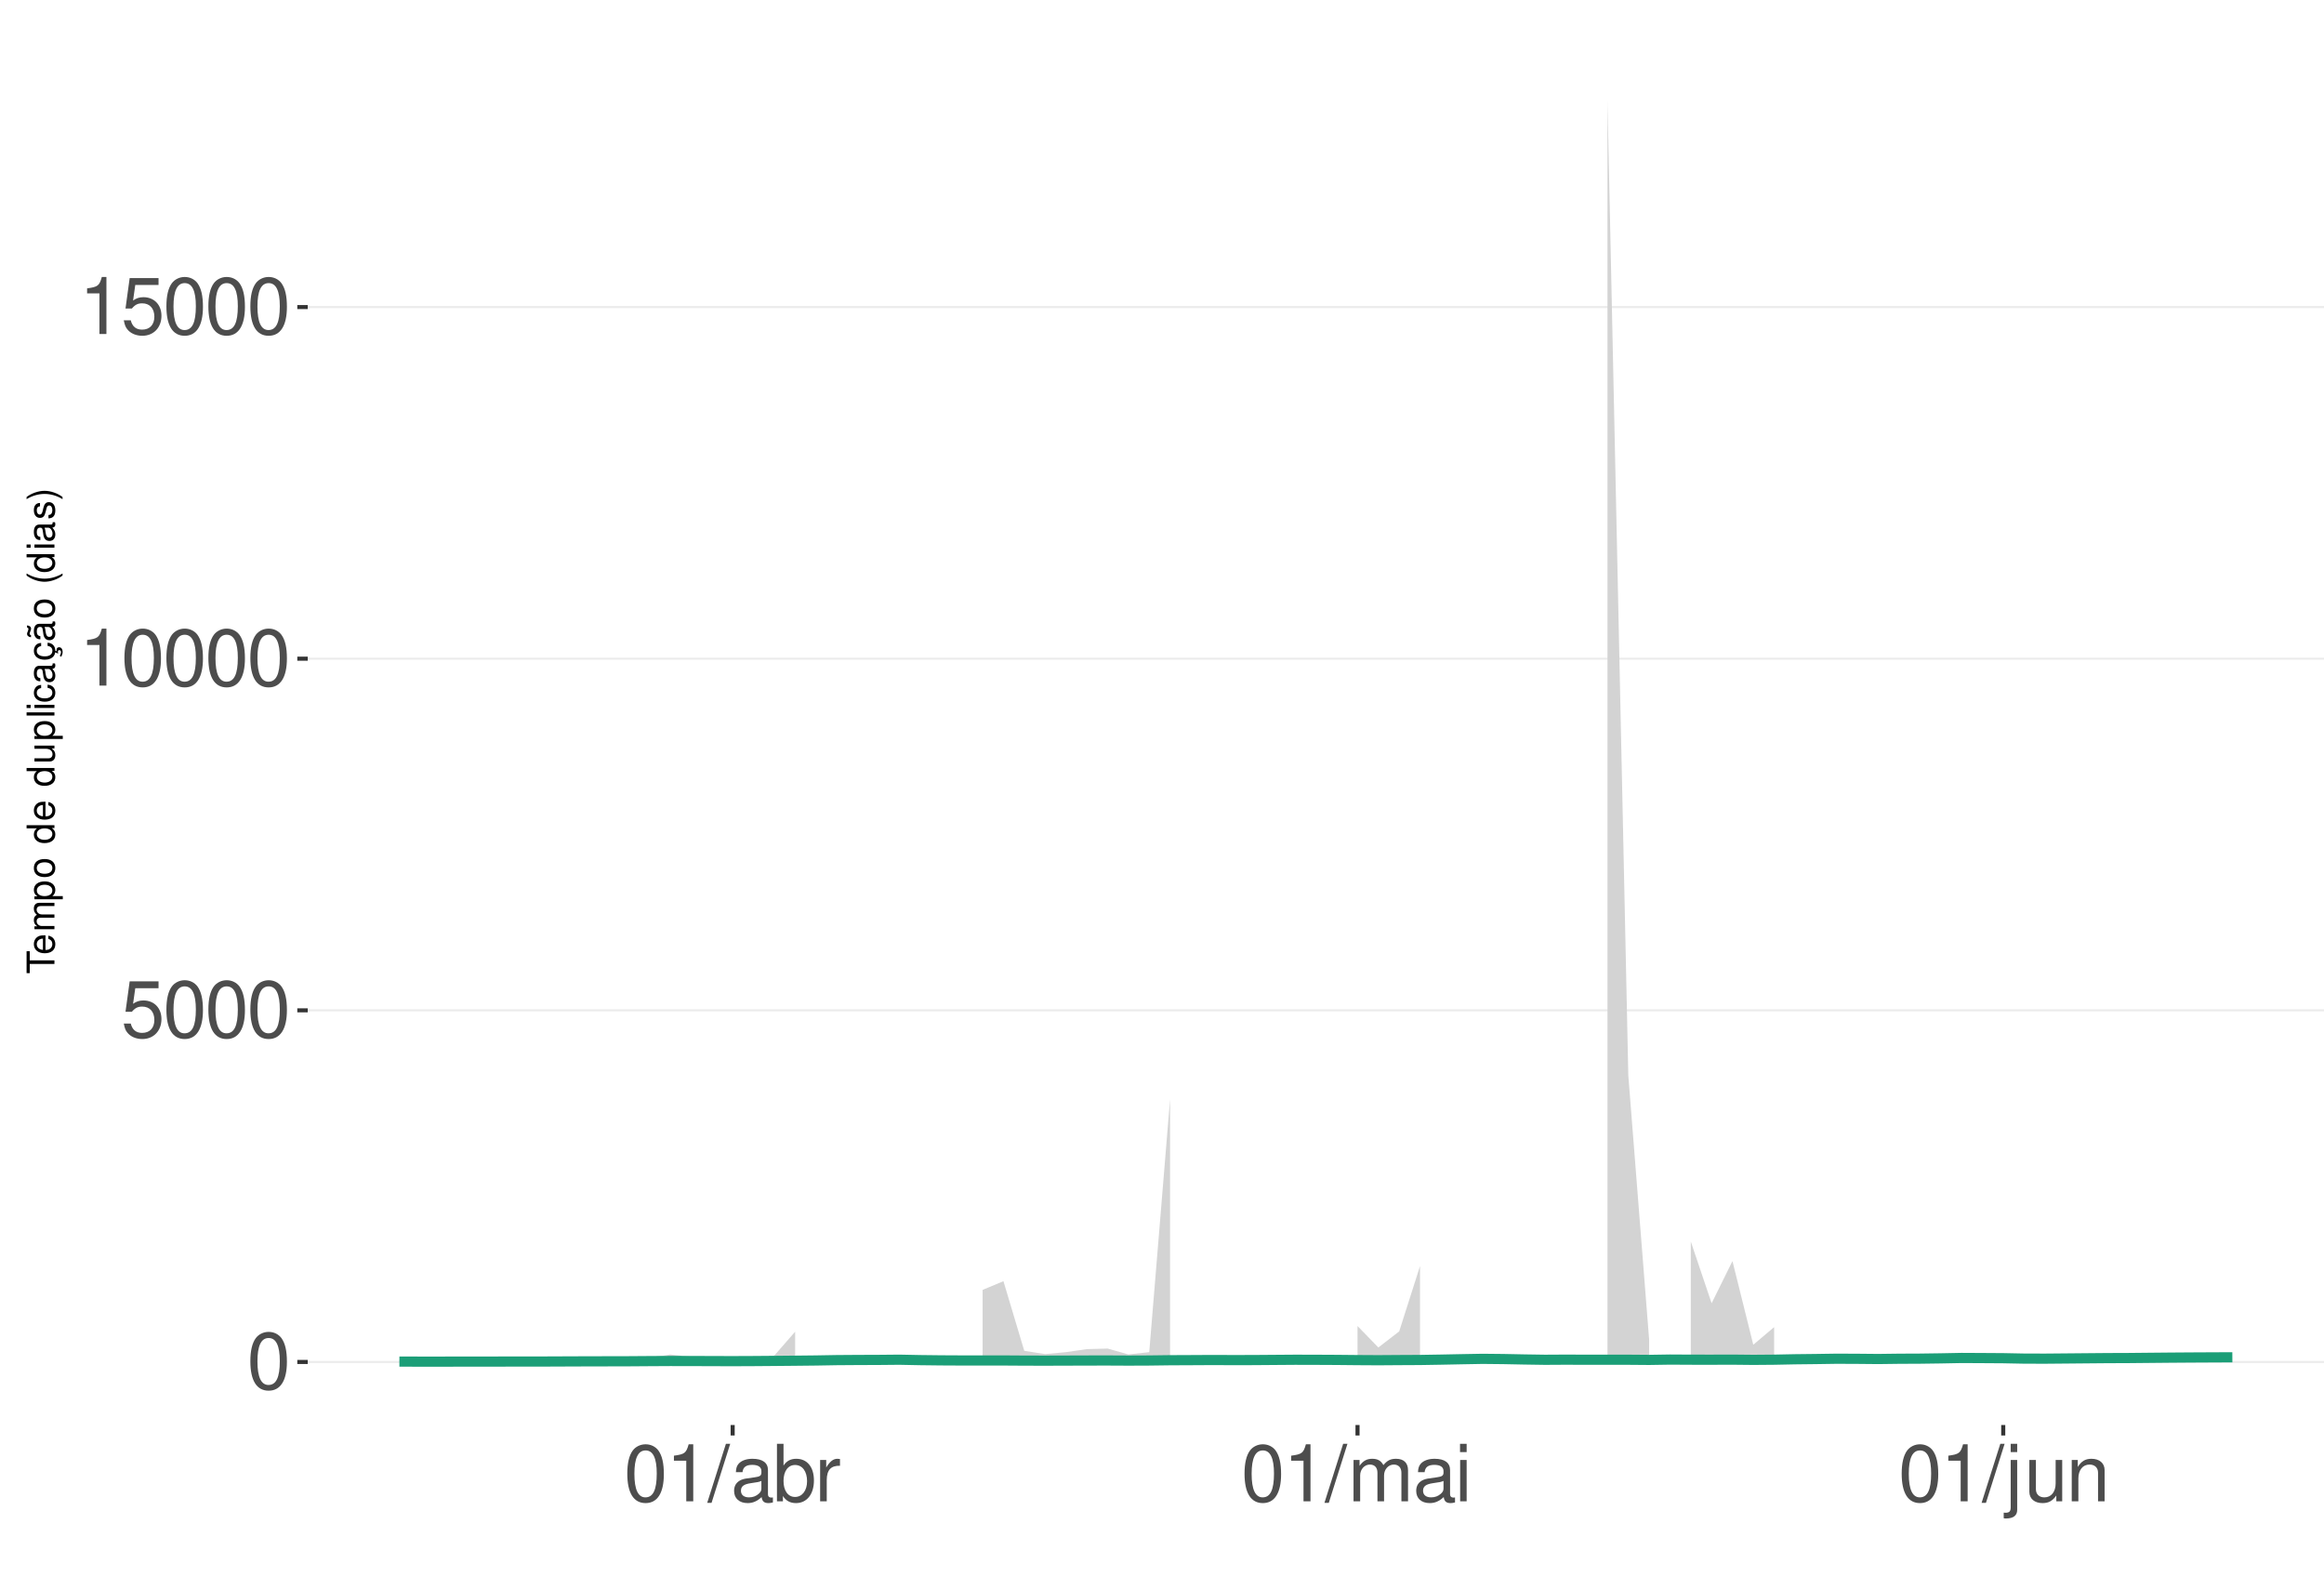
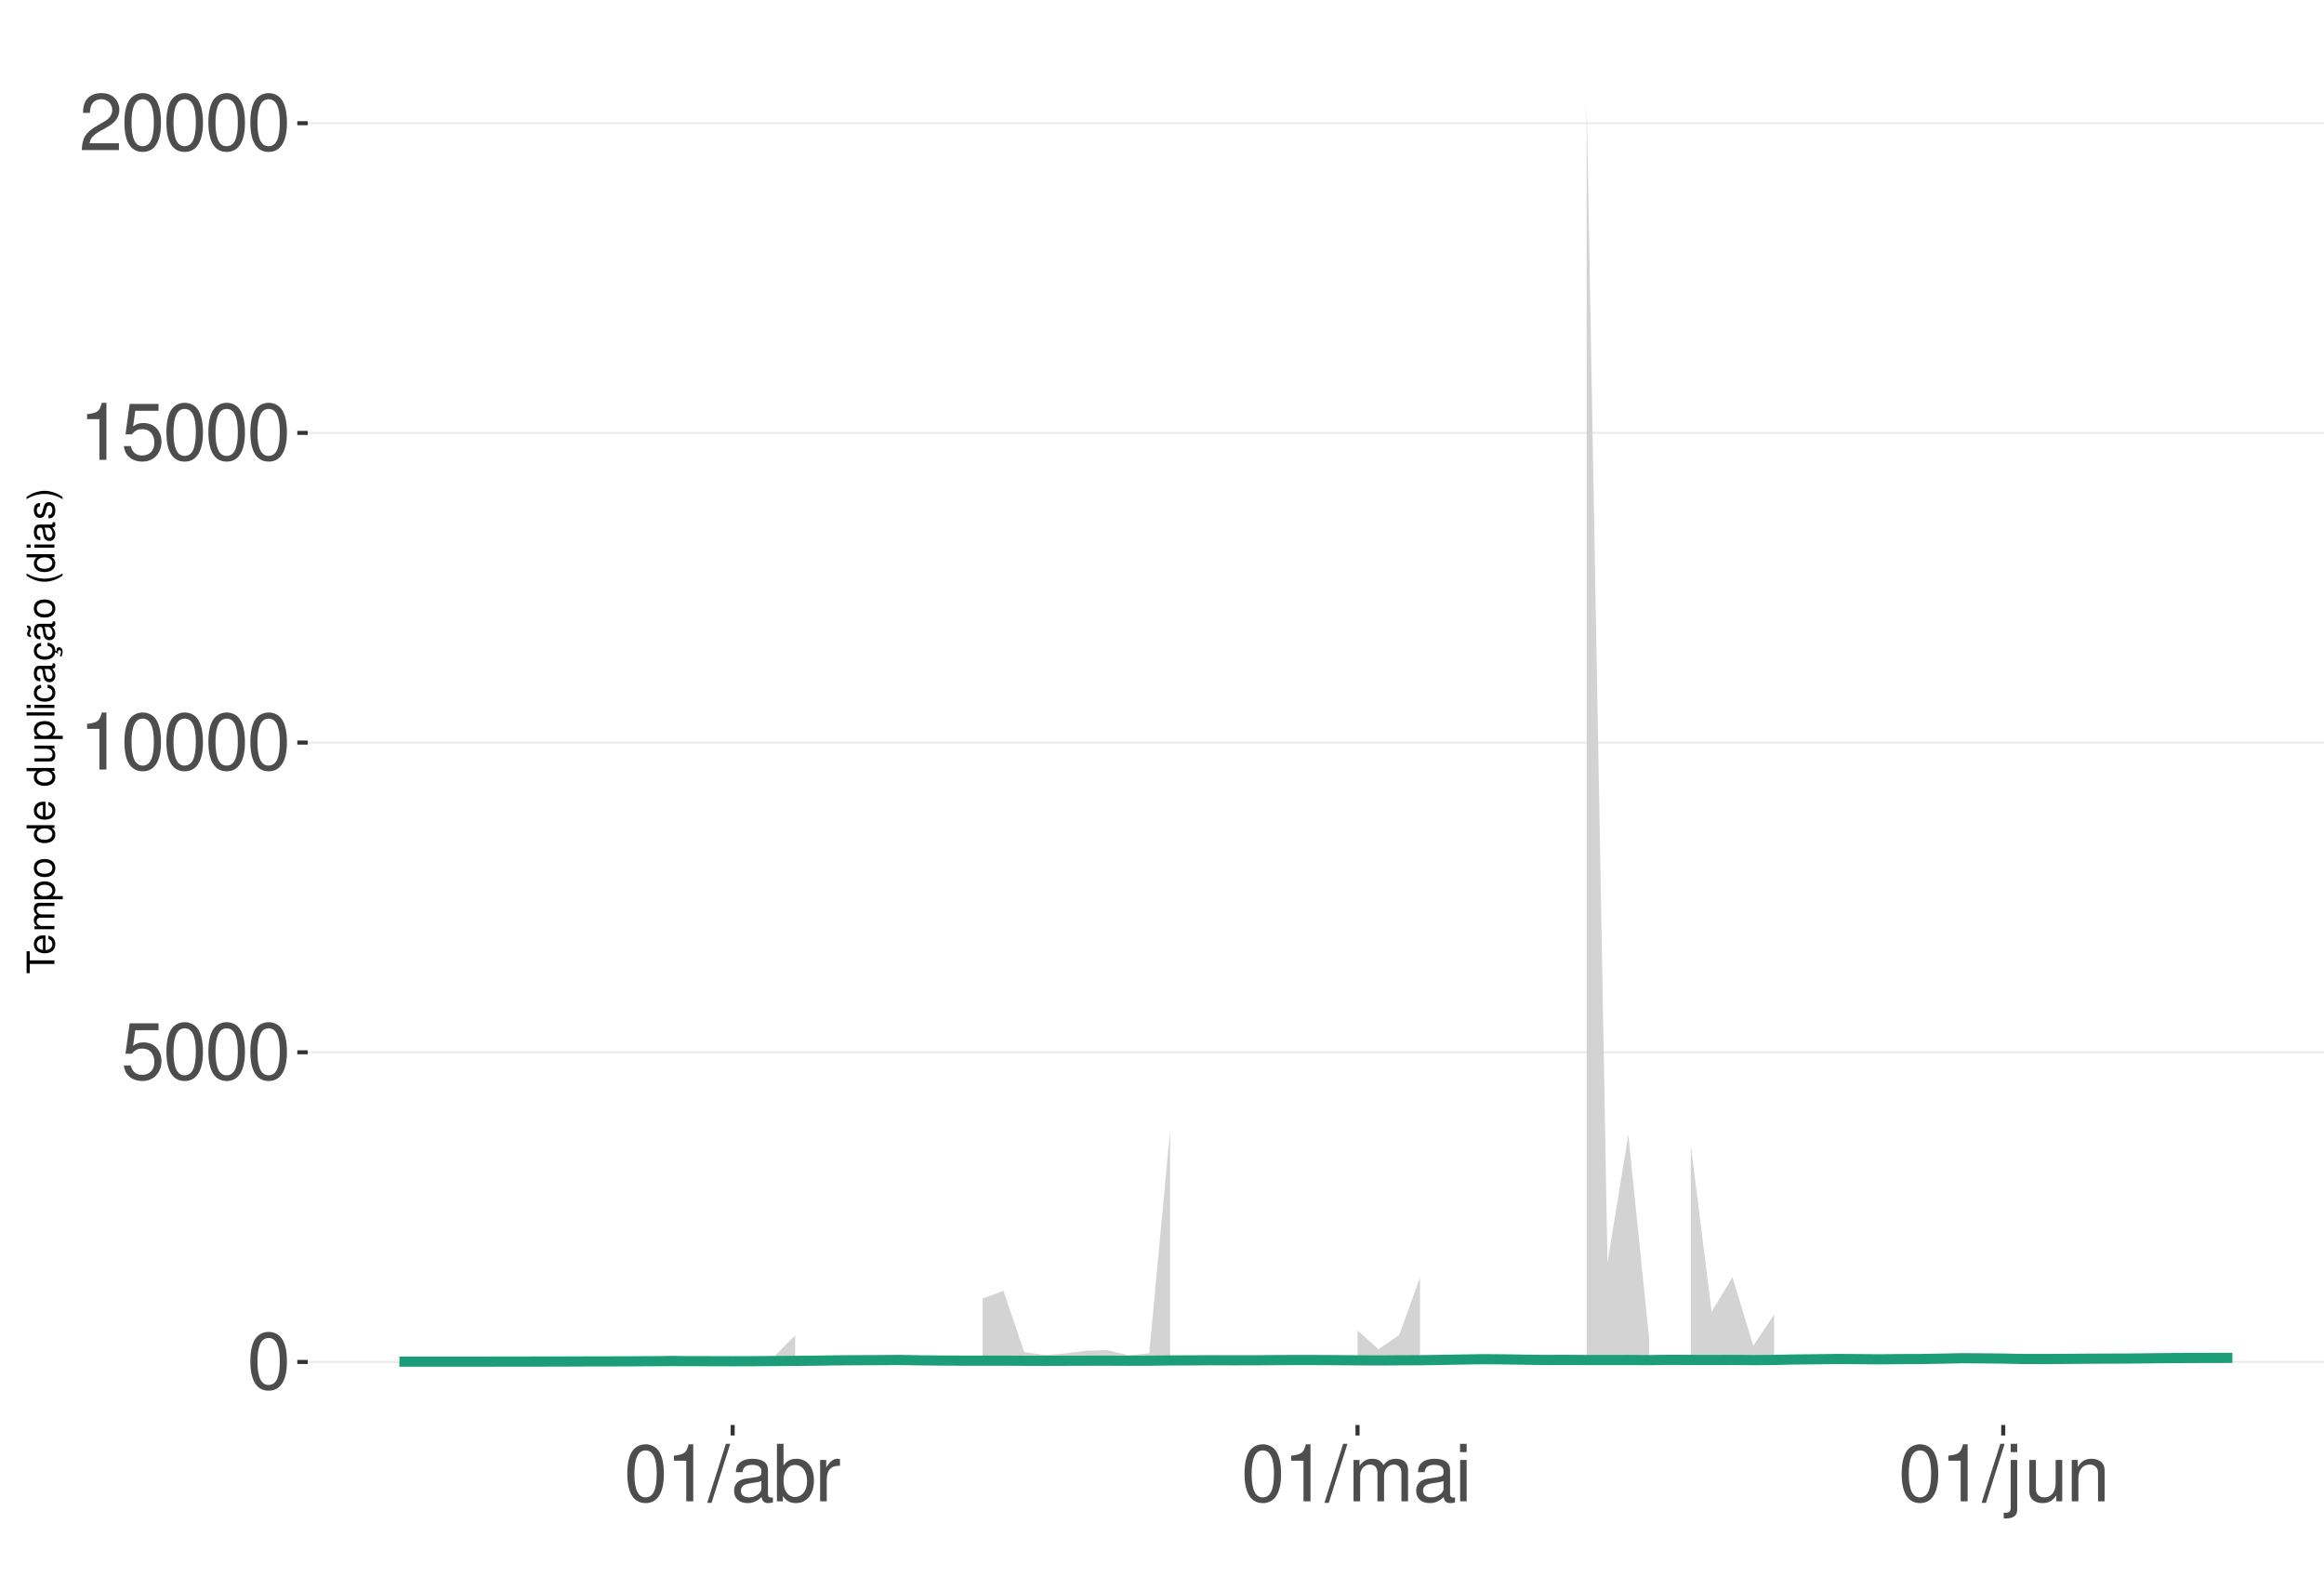
<svg xmlns="http://www.w3.org/2000/svg" xmlns:xlink="http://www.w3.org/1999/xlink" width="609pt" height="413pt" viewBox="0 0 609 413" version="1.1">
  <defs>
    <g>
      <symbol overflow="visible" id="glyph0-0">
        <path style="stroke:none;" d="" />
      </symbol>
      <symbol overflow="visible" id="glyph0-1">
        <path style="stroke:none;" d="M 5.688 -14.938 C 4.312 -14.938 3.078 -14.312 2.312 -13.297 C 1.359 -11.984 0.891 -10 0.891 -7.234 C 0.891 -2.188 2.547 0.469 5.688 0.469 C 8.781 0.469 10.469 -2.188 10.469 -7.109 C 10.469 -10 10.016 -11.938 9.047 -13.297 C 8.281 -14.328 7.062 -14.938 5.688 -14.938 Z M 5.688 -13.328 C 7.641 -13.328 8.609 -11.312 8.609 -7.266 C 8.609 -3.016 7.656 -1.031 5.641 -1.031 C 3.719 -1.031 2.75 -3.094 2.75 -7.203 C 2.75 -11.312 3.719 -13.328 5.688 -13.328 Z M 5.688 -13.328 " />
      </symbol>
      <symbol overflow="visible" id="glyph0-2">
        <path style="stroke:none;" d="M 9.828 -14.641 L 2.266 -14.641 L 1.172 -6.672 L 2.844 -6.672 C 3.703 -7.688 4.406 -8.031 5.562 -8.031 C 7.516 -8.031 8.734 -6.688 8.734 -4.531 C 8.734 -2.422 7.516 -1.141 5.531 -1.141 C 3.953 -1.141 2.969 -1.938 2.547 -3.594 L 0.719 -3.594 C 0.969 -2.391 1.172 -1.812 1.609 -1.281 C 2.438 -0.172 3.922 0.469 5.578 0.469 C 8.531 0.469 10.594 -1.672 10.594 -4.766 C 10.594 -7.656 8.672 -9.641 5.859 -9.641 C 4.828 -9.641 4 -9.375 3.156 -8.766 L 3.734 -12.844 L 9.828 -12.844 Z M 9.828 -14.641 " />
      </symbol>
      <symbol overflow="visible" id="glyph0-3">
        <path style="stroke:none;" d="M 5.344 -10.641 L 5.344 0 L 7.172 0 L 7.172 -14.938 L 5.969 -14.938 C 5.328 -12.641 4.922 -12.328 2.109 -11.953 L 2.109 -10.641 Z M 5.344 -10.641 " />
      </symbol>
      <symbol overflow="visible" id="glyph0-4">
+         <path style="stroke:none;" d="M 10.453 -1.797 L 2.75 -1.797 C 2.938 -3.031 3.594 -3.828 5.391 -4.922 L 7.453 -6.078 C 9.5 -7.203 10.562 -8.734 10.562 -10.578 C 10.562 -11.812 10.062 -12.969 9.188 -13.781 C 8.328 -14.562 7.25 -14.938 5.859 -14.938 C 4 -14.938 2.625 -14.281 1.812 -13 C 1.297 -12.203 1.078 -11.281 1.031 -9.766 L 2.844 -9.766 C 2.906 -10.781 3.031 -11.375 3.281 -11.875 C 3.766 -12.781 4.703 -13.344 5.797 -13.344 C 7.453 -13.344 8.703 -12.141 8.703 -10.531 C 8.703 -9.344 8.016 -8.297 6.719 -7.562 L 4.812 -6.438 C 1.75 -4.688 0.875 -3.281 0.703 -0.016 L 10.453 -0.016 Z M 10.453 -1.797 " />
+       </symbol>
+       <symbol overflow="visible" id="glyph0-5">
        <path style="stroke:none;" d="M 4.734 -15.062 L -0.172 0.406 L 0.969 0.406 L 5.859 -15.062 Z M 4.734 -15.062 " />
      </symbol>
-       <symbol overflow="visible" id="glyph0-5">
+       <symbol overflow="visible" id="glyph0-6">
        <path style="stroke:none;" d="M 11.047 -1.016 C 10.859 -0.969 10.781 -0.969 10.672 -0.969 C 10.078 -0.969 9.75 -1.281 9.75 -1.812 L 9.75 -8.188 C 9.75 -10.094 8.344 -11.141 5.688 -11.141 C 4.094 -11.141 2.828 -10.672 2.094 -9.875 C 1.594 -9.312 1.391 -8.703 1.344 -7.625 L 3.078 -7.625 C 3.219 -8.938 4 -9.547 5.625 -9.547 C 7.188 -9.547 8.031 -8.969 8.031 -7.938 L 8.031 -7.484 C 8.016 -6.734 7.641 -6.469 6.234 -6.281 C 3.797 -5.969 3.422 -5.891 2.766 -5.625 C 1.516 -5.078 0.875 -4.125 0.875 -2.734 C 0.875 -0.766 2.234 0.469 4.422 0.469 C 5.781 0.469 6.875 0 8.094 -1.109 C 8.219 0 8.766 0.469 9.875 0.469 C 10.25 0.469 10.469 0.438 11.047 0.297 Z M 8.031 -3.406 C 8.031 -2.828 7.875 -2.484 7.359 -2 C 6.656 -1.359 5.797 -1.031 4.797 -1.031 C 3.453 -1.031 2.672 -1.672 2.672 -2.766 C 2.672 -3.906 3.406 -4.484 5.266 -4.75 C 7.109 -5 7.453 -5.078 8.031 -5.344 Z M 8.031 -3.406 " />
      </symbol>
-       <symbol overflow="visible" id="glyph0-6">
+       <symbol overflow="visible" id="glyph0-7">
        <path style="stroke:none;" d="M 1.109 -15.062 L 1.109 0 L 2.672 0 L 2.672 -1.391 C 3.484 -0.125 4.578 0.469 6.094 0.469 C 8.938 0.469 10.797 -1.859 10.797 -5.453 C 10.797 -8.969 9.047 -11.141 6.172 -11.141 C 4.688 -11.141 3.641 -10.578 2.828 -9.359 L 2.828 -15.062 Z M 5.844 -9.516 C 7.766 -9.516 9 -7.844 9 -5.266 C 9 -2.812 7.719 -1.141 5.844 -1.141 C 4 -1.141 2.828 -2.781 2.828 -5.328 C 2.828 -7.875 4 -9.516 5.844 -9.516 Z M 5.844 -9.516 " />
      </symbol>
-       <symbol overflow="visible" id="glyph0-7">
+       <symbol overflow="visible" id="glyph0-8">
        <path style="stroke:none;" d="M 1.422 -10.828 L 1.422 0 L 3.156 0 L 3.156 -5.625 C 3.188 -8.219 4.25 -9.375 6.625 -9.312 L 6.625 -11.078 C 6.344 -11.109 6.172 -11.141 5.969 -11.141 C 4.859 -11.141 4 -10.469 3.016 -8.859 L 3.016 -10.828 Z M 1.422 -10.828 " />
      </symbol>
-       <symbol overflow="visible" id="glyph0-8">
+       <symbol overflow="visible" id="glyph0-9">
        <path style="stroke:none;" d="M 1.453 -10.828 L 1.453 0 L 3.188 0 L 3.188 -6.797 C 3.188 -8.359 4.312 -9.625 5.719 -9.625 C 7 -9.625 7.719 -8.844 7.719 -7.453 L 7.719 0 L 9.453 0 L 9.453 -6.797 C 9.453 -8.359 10.594 -9.625 12 -9.625 C 13.266 -9.625 14 -8.812 14 -7.453 L 14 0 L 15.734 0 L 15.734 -8.125 C 15.734 -10.062 14.625 -11.141 12.594 -11.141 C 11.156 -11.141 10.281 -10.703 9.281 -9.484 C 8.641 -10.641 7.766 -11.141 6.359 -11.141 C 4.922 -11.141 3.953 -10.594 3.031 -9.297 L 3.031 -10.828 Z M 1.453 -10.828 " />
      </symbol>
-       <symbol overflow="visible" id="glyph0-9">
+       <symbol overflow="visible" id="glyph0-10">
        <path style="stroke:none;" d="M 3.094 -10.828 L 1.391 -10.828 L 1.391 0 L 3.094 0 Z M 3.094 -15.062 L 1.359 -15.062 L 1.359 -12.891 L 3.094 -12.891 Z M 3.094 -15.062 " />
      </symbol>
-       <symbol overflow="visible" id="glyph0-10">
+       <symbol overflow="visible" id="glyph0-11">
        <path style="stroke:none;" d="M 1.453 -10.828 L 1.453 1.562 C 1.453 2.641 1.109 3 0.047 3 C -0.078 3 -0.141 3 -0.375 2.969 L -0.375 4.438 C -0.172 4.484 -0.062 4.5 0.203 4.5 C 2.141 4.5 3.156 3.734 3.156 2.25 L 3.156 -10.828 Z M 3.156 -15.062 L 1.453 -15.062 L 1.453 -12.891 L 3.156 -12.891 Z M 3.156 -15.062 " />
      </symbol>
-       <symbol overflow="visible" id="glyph0-11">
+       <symbol overflow="visible" id="glyph0-12">
        <path style="stroke:none;" d="M 9.953 0 L 9.953 -10.828 L 8.234 -10.828 L 8.234 -4.688 C 8.234 -2.484 7.078 -1.031 5.281 -1.031 C 3.922 -1.031 3.062 -1.859 3.062 -3.156 L 3.062 -10.828 L 1.344 -10.828 L 1.344 -2.484 C 1.344 -0.688 2.688 0.469 4.797 0.469 C 6.375 0.469 7.391 -0.078 8.406 -1.516 L 8.406 0 Z M 9.953 0 " />
      </symbol>
-       <symbol overflow="visible" id="glyph0-12">
+       <symbol overflow="visible" id="glyph0-13">
        <path style="stroke:none;" d="M 1.453 -10.828 L 1.453 0 L 3.188 0 L 3.188 -5.969 C 3.188 -8.188 4.344 -9.625 6.109 -9.625 C 7.484 -9.625 8.344 -8.797 8.344 -7.5 L 8.344 0 L 10.062 0 L 10.062 -8.188 C 10.062 -9.984 8.719 -11.141 6.625 -11.141 C 5.016 -11.141 3.984 -10.516 3.031 -9 L 3.031 -10.828 Z M 1.453 -10.828 " />
      </symbol>
      <symbol overflow="visible" id="glyph1-0">
        <path style="stroke:none;" d="" />
      </symbol>
      <symbol overflow="visible" id="glyph1-1">
        <path style="stroke:none;" d="M -6.469 -3.547 L -6.469 -5.938 L -7.297 -5.938 L -7.297 -0.203 L -6.469 -0.203 L -6.469 -2.609 L 0 -2.609 L 0 -3.547 Z M -6.469 -3.547 " />
      </symbol>
      <symbol overflow="visible" id="glyph1-2">
        <path style="stroke:none;" d="M -2.344 -5.125 C -3.141 -5.125 -3.625 -5.062 -4.016 -4.922 C -4.875 -4.578 -5.391 -3.781 -5.391 -2.797 C -5.391 -1.344 -4.281 -0.406 -2.547 -0.406 C -0.812 -0.406 0.234 -1.297 0.234 -2.781 C 0.234 -3.984 -0.453 -4.812 -1.594 -5.016 L -1.594 -4.188 C -0.906 -3.953 -0.547 -3.484 -0.547 -2.812 C -0.547 -2.281 -0.781 -1.828 -1.219 -1.547 C -1.516 -1.344 -1.812 -1.281 -2.344 -1.266 Z M -3.016 -1.297 C -3.984 -1.359 -4.625 -1.953 -4.625 -2.797 C -4.625 -3.641 -3.953 -4.234 -3.016 -4.234 Z M -3.016 -1.297 " />
      </symbol>
      <symbol overflow="visible" id="glyph1-3">
        <path style="stroke:none;" d="M -5.234 -0.703 L 0 -0.703 L 0 -1.547 L -3.297 -1.547 C -4.047 -1.547 -4.656 -2.094 -4.656 -2.766 C -4.656 -3.391 -4.281 -3.734 -3.609 -3.734 L 0 -3.734 L 0 -4.578 L -3.297 -4.578 C -4.047 -4.578 -4.656 -5.125 -4.656 -5.812 C -4.656 -6.422 -4.266 -6.781 -3.609 -6.781 L 0 -6.781 L 0 -7.625 L -3.938 -7.625 C -4.875 -7.625 -5.391 -7.078 -5.391 -6.094 C -5.391 -5.406 -5.188 -4.984 -4.594 -4.484 C -5.156 -4.188 -5.391 -3.766 -5.391 -3.078 C -5.391 -2.375 -5.125 -1.906 -4.5 -1.469 L -5.234 -1.469 Z M -5.234 -0.703 " />
      </symbol>
      <symbol overflow="visible" id="glyph1-4">
        <path style="stroke:none;" d="M 2.188 -0.547 L 2.188 -1.375 L -0.547 -1.375 C -0.016 -1.812 0.234 -2.312 0.234 -2.984 C 0.234 -4.344 -0.859 -5.234 -2.531 -5.234 C -4.297 -5.234 -5.391 -4.375 -5.391 -2.984 C -5.391 -2.266 -5.062 -1.703 -4.453 -1.312 L -5.234 -1.312 L -5.234 -0.547 Z M -4.609 -2.844 C -4.609 -3.766 -3.797 -4.359 -2.547 -4.359 C -1.359 -4.359 -0.547 -3.75 -0.547 -2.844 C -0.547 -1.953 -1.344 -1.375 -2.578 -1.375 C -3.812 -1.375 -4.609 -1.953 -4.609 -2.844 Z M -4.609 -2.844 " />
      </symbol>
      <symbol overflow="visible" id="glyph1-5">
        <path style="stroke:none;" d="M -5.391 -2.719 C -5.391 -1.234 -4.344 -0.359 -2.578 -0.359 C -0.812 -0.359 0.234 -1.234 0.234 -2.734 C 0.234 -4.203 -0.812 -5.094 -2.547 -5.094 C -4.359 -5.094 -5.391 -4.234 -5.391 -2.719 Z M -4.625 -2.734 C -4.625 -3.672 -3.844 -4.234 -2.547 -4.234 C -1.312 -4.234 -0.547 -3.656 -0.547 -2.734 C -0.547 -1.797 -1.312 -1.234 -2.578 -1.234 C -3.844 -1.234 -4.625 -1.797 -4.625 -2.734 Z M -4.625 -2.734 " />
      </symbol>
      <symbol overflow="visible" id="glyph1-6">
        <path style="stroke:none;" d="" />
      </symbol>
      <symbol overflow="visible" id="glyph1-7">
        <path style="stroke:none;" d="M -7.297 -4.953 L -7.297 -4.125 L -4.578 -4.125 C -5.109 -3.766 -5.391 -3.203 -5.391 -2.516 C -5.391 -1.156 -4.297 -0.266 -2.625 -0.266 C -0.859 -0.266 0.234 -1.125 0.234 -2.547 C 0.234 -3.266 -0.047 -3.766 -0.688 -4.203 L 0 -4.203 L 0 -4.953 Z M -4.609 -2.656 C -4.609 -3.547 -3.812 -4.125 -2.562 -4.125 C -1.344 -4.125 -0.547 -3.547 -0.547 -2.656 C -0.547 -1.734 -1.359 -1.125 -2.578 -1.125 C -3.797 -1.125 -4.609 -1.734 -4.609 -2.656 Z M -4.609 -2.656 " />
      </symbol>
      <symbol overflow="visible" id="glyph1-8">
        <path style="stroke:none;" d="M 0 -4.812 L -5.234 -4.812 L -5.234 -3.984 L -2.266 -3.984 C -1.203 -3.984 -0.5 -3.438 -0.5 -2.562 C -0.5 -1.906 -0.906 -1.484 -1.531 -1.484 L -5.234 -1.484 L -5.234 -0.656 L -1.203 -0.656 C -0.328 -0.656 0.234 -1.297 0.234 -2.312 C 0.234 -3.094 -0.047 -3.578 -0.734 -4.062 L 0 -4.062 Z M 0 -4.812 " />
      </symbol>
      <symbol overflow="visible" id="glyph1-9">
        <path style="stroke:none;" d="M -7.297 -1.516 L -7.297 -0.688 L 0 -0.688 L 0 -1.516 Z M -7.297 -1.516 " />
      </symbol>
      <symbol overflow="visible" id="glyph1-10">
        <path style="stroke:none;" d="M -5.234 -1.5 L -5.234 -0.672 L 0 -0.672 L 0 -1.5 Z M -7.297 -1.5 L -7.297 -0.656 L -6.234 -0.656 L -6.234 -1.5 Z M -7.297 -1.5 " />
      </symbol>
      <symbol overflow="visible" id="glyph1-11">
        <path style="stroke:none;" d="M -3.484 -4.703 C -3.984 -4.672 -4.312 -4.562 -4.609 -4.359 C -5.094 -4 -5.391 -3.375 -5.391 -2.641 C -5.391 -1.219 -4.266 -0.312 -2.531 -0.312 C -0.844 -0.312 0.234 -1.203 0.234 -2.625 C 0.234 -3.875 -0.516 -4.672 -1.797 -4.766 L -1.797 -3.938 C -0.953 -3.797 -0.547 -3.359 -0.547 -2.656 C -0.547 -1.734 -1.297 -1.188 -2.531 -1.188 C -3.844 -1.188 -4.625 -1.719 -4.625 -2.625 C -4.625 -3.328 -4.203 -3.766 -3.484 -3.875 Z M -3.484 -4.703 " />
      </symbol>
      <symbol overflow="visible" id="glyph1-12">
        <path style="stroke:none;" d="M -0.484 -5.344 C -0.469 -5.266 -0.469 -5.219 -0.469 -5.172 C -0.469 -4.875 -0.625 -4.719 -0.875 -4.719 L -3.953 -4.719 C -4.891 -4.719 -5.391 -4.047 -5.391 -2.75 C -5.391 -1.984 -5.172 -1.375 -4.781 -1.016 C -4.516 -0.766 -4.203 -0.672 -3.688 -0.656 L -3.688 -1.484 C -4.328 -1.562 -4.625 -1.938 -4.625 -2.719 C -4.625 -3.484 -4.344 -3.891 -3.844 -3.891 L -3.625 -3.891 C -3.266 -3.875 -3.125 -3.703 -3.047 -3.016 C -2.891 -1.844 -2.844 -1.656 -2.719 -1.344 C -2.453 -0.734 -2 -0.422 -1.312 -0.422 C -0.375 -0.422 0.234 -1.078 0.234 -2.141 C 0.234 -2.797 0 -3.328 -0.547 -3.922 C 0 -3.984 0.234 -4.234 0.234 -4.781 C 0.234 -4.953 0.203 -5.062 0.141 -5.344 Z M -1.656 -3.891 C -1.375 -3.891 -1.203 -3.812 -0.969 -3.562 C -0.656 -3.219 -0.5 -2.812 -0.5 -2.312 C -0.5 -1.672 -0.812 -1.297 -1.344 -1.297 C -1.891 -1.297 -2.172 -1.656 -2.297 -2.547 C -2.422 -3.438 -2.453 -3.609 -2.594 -3.891 Z M -1.656 -3.891 " />
      </symbol>
      <symbol overflow="visible" id="glyph1-13">
        <path style="stroke:none;" d="M 0.234 -2.641 C 0.234 -3.875 -0.547 -4.703 -1.797 -4.766 L -1.797 -3.938 C -0.953 -3.797 -0.531 -3.359 -0.531 -2.656 C -0.531 -1.734 -1.281 -1.188 -2.516 -1.188 C -3.844 -1.188 -4.625 -1.719 -4.625 -2.625 C -4.625 -3.328 -4.203 -3.766 -3.484 -3.875 L -3.484 -4.703 C -3.984 -4.672 -4.312 -4.562 -4.609 -4.359 C -5.094 -4 -5.391 -3.375 -5.391 -2.641 C -5.391 -1.219 -4.266 -0.312 -2.531 -0.312 C -1.469 -0.312 -0.625 -0.672 -0.156 -1.312 C 0.047 -1.594 0.125 -1.812 0.203 -2.25 L 0.922 -1.938 L 0.984 -2.062 C 0.938 -2.188 0.906 -2.25 0.906 -2.375 C 0.906 -2.656 1.047 -2.828 1.281 -2.828 C 1.547 -2.828 1.734 -2.594 1.734 -2.297 C 1.734 -2.031 1.672 -1.844 1.438 -1.406 L 1.406 -1.312 L 1.812 -1.094 C 2.078 -1.75 2.141 -1.953 2.141 -2.344 C 2.141 -3.109 1.781 -3.578 1.203 -3.578 C 0.781 -3.578 0.547 -3.297 0.547 -2.797 C 0.547 -2.703 0.547 -2.641 0.562 -2.516 Z M 0.234 -2.641 " />
      </symbol>
      <symbol overflow="visible" id="glyph1-14">
        <path style="stroke:none;" d="M -0.484 -5.344 C -0.469 -5.266 -0.469 -5.219 -0.469 -5.172 C -0.469 -4.875 -0.625 -4.719 -0.875 -4.719 L -3.953 -4.719 C -4.891 -4.719 -5.391 -4.047 -5.391 -2.75 C -5.391 -1.984 -5.172 -1.375 -4.781 -1.016 C -4.516 -0.766 -4.203 -0.672 -3.688 -0.656 L -3.688 -1.484 C -4.328 -1.562 -4.625 -1.938 -4.625 -2.719 C -4.625 -3.484 -4.344 -3.891 -3.844 -3.891 L -3.625 -3.891 C -3.266 -3.875 -3.125 -3.703 -3.047 -3.016 C -2.891 -1.844 -2.844 -1.656 -2.719 -1.344 C -2.453 -0.734 -2 -0.422 -1.312 -0.422 C -0.375 -0.422 0.234 -1.078 0.234 -2.141 C 0.234 -2.797 0 -3.328 -0.547 -3.922 C 0 -3.984 0.234 -4.234 0.234 -4.781 C 0.234 -4.953 0.203 -5.062 0.141 -5.344 Z M -1.656 -3.891 C -1.375 -3.891 -1.203 -3.812 -0.969 -3.562 C -0.656 -3.219 -0.5 -2.812 -0.5 -2.312 C -0.5 -1.672 -0.812 -1.297 -1.344 -1.297 C -1.891 -1.297 -2.172 -1.656 -2.297 -2.547 C -2.422 -3.438 -2.453 -3.609 -2.594 -3.891 Z M -7.172 -3.75 C -6.922 -3.672 -6.812 -3.547 -6.812 -3.375 C -6.812 -3.25 -6.875 -2.984 -6.984 -2.734 C -7.156 -2.312 -7.172 -2.25 -7.172 -2.047 C -7.172 -1.594 -6.797 -1.297 -6.141 -1.188 L -6.141 -1.766 C -6.375 -1.812 -6.5 -1.938 -6.5 -2.094 C -6.5 -2.203 -6.469 -2.344 -6.375 -2.578 C -6.156 -3.156 -6.125 -3.234 -6.125 -3.438 C -6.125 -3.922 -6.484 -4.219 -7.172 -4.312 Z M -7.172 -3.75 " />
      </symbol>
      <symbol overflow="visible" id="glyph1-15">
        <path style="stroke:none;" d="M -7.297 -2.359 C -5.984 -1.359 -4.156 -0.734 -2.594 -0.734 C -1.016 -0.734 0.812 -1.359 2.125 -2.359 L 2.125 -2.906 C 0.688 -2.031 -0.984 -1.547 -2.594 -1.547 C -4.188 -1.547 -5.875 -2.031 -7.297 -2.906 Z M -7.297 -2.359 " />
      </symbol>
      <symbol overflow="visible" id="glyph1-16">
        <path style="stroke:none;" d="M -3.781 -4.375 C -4.812 -4.375 -5.391 -3.688 -5.391 -2.484 C -5.391 -1.266 -4.766 -0.469 -3.797 -0.469 C -2.969 -0.469 -2.578 -0.891 -2.281 -2.125 L -2.094 -2.906 C -1.953 -3.484 -1.734 -3.719 -1.375 -3.719 C -0.875 -3.719 -0.547 -3.234 -0.547 -2.5 C -0.547 -2.047 -0.672 -1.672 -0.891 -1.453 C -1.047 -1.328 -1.188 -1.266 -1.562 -1.219 L -1.562 -0.344 C -0.344 -0.375 0.234 -1.062 0.234 -2.438 C 0.234 -3.75 -0.422 -4.594 -1.438 -4.594 C -2.203 -4.594 -2.641 -4.156 -2.891 -3.109 L -3.078 -2.312 C -3.234 -1.625 -3.453 -1.344 -3.828 -1.344 C -4.312 -1.344 -4.625 -1.766 -4.625 -2.453 C -4.625 -3.125 -4.328 -3.484 -3.781 -3.5 Z M -3.781 -4.375 " />
      </symbol>
      <symbol overflow="visible" id="glyph1-17">
        <path style="stroke:none;" d="M 2.125 -0.938 C 0.812 -1.938 -1.016 -2.562 -2.578 -2.562 C -4.156 -2.562 -5.984 -1.938 -7.297 -0.938 L -7.297 -0.375 C -5.859 -1.266 -4.188 -1.75 -2.578 -1.75 C -0.984 -1.75 0.703 -1.266 2.125 -0.375 Z M 2.125 -0.938 " />
      </symbol>
    </g>
    <clipPath id="clip1">
      <path d="M 80.645 9.961 L 609 9.961 L 609 373.328 L 80.645 373.328 Z M 80.645 9.961 " />
    </clipPath>
    <clipPath id="clip2">
      <path d="M 80.645 356 L 609 356 L 609 358 L 80.645 358 Z M 80.645 356 " />
    </clipPath>
    <clipPath id="clip3">
-       <path d="M 80.645 264 L 609 264 L 609 265 L 80.645 265 Z M 80.645 264 " />
+       <path d="M 80.645 275 L 609 275 L 609 276 L 80.645 276 Z M 80.645 275 " />
    </clipPath>
    <clipPath id="clip4">
-       <path d="M 80.645 172 L 609 172 L 609 173 L 80.645 173 Z M 80.645 172 " />
+       <path d="M 80.645 194 L 609 194 L 609 195 L 80.645 195 Z M 80.645 194 " />
    </clipPath>
    <clipPath id="clip5">
-       <path d="M 80.645 80 L 609 80 L 609 81 L 80.645 81 Z M 80.645 80 " />
+       <path d="M 80.645 113 L 609 113 L 609 114 L 80.645 114 Z M 80.645 113 " />
+     </clipPath>
+     <clipPath id="clip6">
+       <path d="M 80.645 32 L 609 32 L 609 33 L 80.645 33 Z M 80.645 32 " />
    </clipPath>
  </defs>
  <g id="surface203">
    <rect x="0" y="0" width="609" height="413" style="fill:rgb(100%,100%,100%);fill-opacity:1;stroke:none;" />
    <rect x="0" y="0" width="609" height="413" style="fill:rgb(100%,100%,100%);fill-opacity:1;stroke:none;" />
    <path style="fill:none;stroke-width:1.067;stroke-linecap:round;stroke-linejoin:round;stroke:rgb(100%,100%,100%);stroke-opacity:1;stroke-miterlimit:10;" d="M 0 413 L 609 413 L 609 0 L 0 0 Z M 0 413 " />
    <g clip-path="url(#clip1)" clip-rule="nonzero">
      <path style=" stroke:none;fill-rule:nonzero;fill:rgb(100%,100%,100%);fill-opacity:1;" d="M 80.645 373.328 L 609 373.328 L 609 9.961 L 80.645 9.961 Z M 80.645 373.328 " />
    </g>
    <g clip-path="url(#clip2)" clip-rule="nonzero">
      <path style="fill:none;stroke-width:0.533;stroke-linecap:butt;stroke-linejoin:round;stroke:rgb(92.157%,92.157%,92.157%);stroke-opacity:1;stroke-miterlimit:10;" d="M 80.645 356.812 L 609 356.812 " />
    </g>
    <g clip-path="url(#clip3)" clip-rule="nonzero">
-       <path style="fill:none;stroke-width:0.533;stroke-linecap:butt;stroke-linejoin:round;stroke:rgb(92.157%,92.157%,92.157%);stroke-opacity:1;stroke-miterlimit:10;" d="M 80.645 264.688 L 609 264.688 " />
+       <path style="fill:none;stroke-width:0.533;stroke-linecap:butt;stroke-linejoin:round;stroke:rgb(92.157%,92.157%,92.157%);stroke-opacity:1;stroke-miterlimit:10;" d="M 80.645 275.68 L 609 275.68 " />
    </g>
    <g clip-path="url(#clip4)" clip-rule="nonzero">
-       <path style="fill:none;stroke-width:0.533;stroke-linecap:butt;stroke-linejoin:round;stroke:rgb(92.157%,92.157%,92.157%);stroke-opacity:1;stroke-miterlimit:10;" d="M 80.645 172.566 L 609 172.566 " />
+       <path style="fill:none;stroke-width:0.533;stroke-linecap:butt;stroke-linejoin:round;stroke:rgb(92.157%,92.157%,92.157%);stroke-opacity:1;stroke-miterlimit:10;" d="M 80.645 194.543 L 609 194.543 " />
    </g>
    <g clip-path="url(#clip5)" clip-rule="nonzero">
-       <path style="fill:none;stroke-width:0.533;stroke-linecap:butt;stroke-linejoin:round;stroke:rgb(92.157%,92.157%,92.157%);stroke-opacity:1;stroke-miterlimit:10;" d="M 80.645 80.445 L 609 80.445 " />
-     </g>
-     <path style=" stroke:none;fill-rule:nonzero;fill:rgb(82.745%,82.745%,82.745%);fill-opacity:1;" d="M 104.66 356.523 L 110.121 356.609 L 115.578 356.633 L 121.035 356.605 L 126.492 356.605 L 131.953 356.586 L 137.41 356.566 L 142.867 356.562 L 148.328 356.477 L 153.785 356.371 L 159.242 356.324 L 164.703 356.266 L 170.16 355.805 L 175.617 354.848 L 181.078 355.469 L 186.535 355.949 L 191.992 356.172 L 197.449 355.992 L 202.91 355.129 L 208.367 348.875 L 208.367 356.641 L 202.91 356.656 L 197.449 356.676 L 191.992 356.684 L 181.078 356.676 L 175.617 356.676 L 164.703 356.699 L 159.242 356.707 L 153.785 356.711 L 148.328 356.723 L 142.867 356.73 L 131.953 356.738 L 126.492 356.746 L 121.035 356.746 L 115.578 356.754 L 110.121 356.754 L 104.66 356.75 Z M 104.66 356.523 " />
-     <path style=" stroke:none;fill-rule:nonzero;fill:rgb(82.745%,82.745%,82.745%);fill-opacity:1;" d="M 257.492 337.926 L 262.949 335.648 L 268.406 353.895 L 273.867 354.746 L 279.324 354.242 L 284.781 353.449 L 290.242 353.301 L 295.699 354.836 L 301.156 354.242 L 306.613 288.008 L 306.613 356.582 L 301.156 356.605 L 295.699 356.613 L 290.242 356.605 L 284.781 356.609 L 273.867 356.625 L 268.406 356.621 L 262.949 356.613 L 257.492 356.617 Z M 257.492 337.926 " />
-     <path style=" stroke:none;fill-rule:nonzero;fill:rgb(82.745%,82.745%,82.745%);fill-opacity:1;" d="M 355.738 347.395 L 361.195 353.016 L 366.656 348.801 L 372.113 331.691 L 372.113 356.547 L 366.656 356.559 L 361.195 356.57 L 355.738 356.562 Z M 355.738 347.395 " />
-     <path style=" stroke:none;fill-rule:nonzero;fill:rgb(82.745%,82.745%,82.745%);fill-opacity:1;" d="M 421.238 26.48 L 426.695 281.75 L 432.152 350.969 L 432.152 356.527 L 426.695 356.52 L 421.238 356.52 Z M 421.238 26.48 " />
-     <path style=" stroke:none;fill-rule:nonzero;fill:rgb(82.745%,82.745%,82.745%);fill-opacity:1;" d="M 443.07 325.254 L 448.527 341.434 L 453.988 330.379 L 459.445 352.297 L 464.902 347.684 L 464.902 356.504 L 459.445 356.52 L 453.988 356.504 L 448.527 356.512 L 443.07 356.512 Z M 443.07 325.254 " />
-     <path style="fill:none;stroke-width:2.667;stroke-linecap:butt;stroke-linejoin:round;stroke:rgb(10.588%,61.961%,46.667%);stroke-opacity:1;stroke-miterlimit:10;" d="M 104.66 356.711 L 110.121 356.723 L 115.578 356.723 L 121.035 356.715 L 126.492 356.711 L 131.953 356.703 L 137.41 356.695 L 142.867 356.691 L 148.328 356.668 L 153.785 356.648 L 159.242 356.637 L 164.703 356.625 L 170.16 356.586 L 175.617 356.555 L 181.078 356.562 L 186.535 356.582 L 191.992 356.598 L 197.449 356.574 L 202.91 356.531 L 208.367 356.48 L 213.824 356.422 L 219.285 356.328 L 224.742 356.289 L 230.199 356.27 L 235.66 356.219 L 241.117 356.328 L 246.574 356.391 L 252.031 356.418 L 257.492 356.426 L 262.949 356.418 L 268.406 356.453 L 273.867 356.465 L 279.324 356.449 L 284.781 356.43 L 290.242 356.422 L 295.699 356.449 L 301.156 356.426 L 306.613 356.355 L 312.074 356.332 L 317.531 356.301 L 322.988 356.32 L 328.449 356.312 L 333.906 356.27 L 339.363 356.23 L 344.824 356.242 L 350.281 356.27 L 355.738 356.324 L 361.195 356.355 L 366.656 356.316 L 372.113 356.289 L 377.57 356.199 L 383.031 356.09 L 388.488 355.992 L 393.945 356.047 L 399.406 356.156 L 404.863 356.238 L 410.32 356.207 L 415.777 356.23 L 421.238 356.23 L 426.695 356.227 L 432.152 356.27 L 437.613 356.184 L 443.07 356.215 L 448.527 356.219 L 453.988 356.203 L 459.445 356.258 L 464.902 356.215 L 470.363 356.105 L 475.82 356.043 L 481.277 355.961 L 486.734 355.984 L 492.195 356.035 L 497.652 355.965 L 503.109 355.941 L 508.57 355.867 L 514.027 355.762 L 519.484 355.789 L 524.945 355.824 L 530.402 355.93 L 535.859 355.945 L 541.316 355.898 L 546.777 355.848 L 552.234 355.801 L 557.691 355.781 L 563.152 355.727 L 568.609 355.676 L 574.066 355.637 L 579.527 355.609 L 584.984 355.586 " />
+       <path style="fill:none;stroke-width:0.533;stroke-linecap:butt;stroke-linejoin:round;stroke:rgb(92.157%,92.157%,92.157%);stroke-opacity:1;stroke-miterlimit:10;" d="M 80.645 113.41 L 609 113.41 " />
+     </g>
+     <g clip-path="url(#clip6)" clip-rule="nonzero">
+       <path style="fill:none;stroke-width:0.533;stroke-linecap:butt;stroke-linejoin:round;stroke:rgb(92.157%,92.157%,92.157%);stroke-opacity:1;stroke-miterlimit:10;" d="M 80.645 32.277 L 609 32.277 " />
+     </g>
+     <path style=" stroke:none;fill-rule:nonzero;fill:rgb(82.745%,82.745%,82.745%);fill-opacity:1;" d="M 104.66 356.555 L 110.121 356.633 L 115.578 356.652 L 121.035 356.633 L 126.492 356.629 L 131.953 356.613 L 137.41 356.594 L 142.867 356.594 L 148.328 356.516 L 153.785 356.422 L 159.242 356.383 L 164.703 356.332 L 170.16 355.926 L 175.617 355.082 L 181.078 355.629 L 186.535 356.051 L 191.992 356.25 L 197.449 356.09 L 202.91 355.332 L 208.367 349.82 L 208.367 356.664 L 202.91 356.676 L 197.449 356.691 L 191.992 356.699 L 181.078 356.691 L 175.617 356.691 L 170.16 356.699 L 164.703 356.715 L 159.242 356.719 L 153.785 356.723 L 148.328 356.73 L 142.867 356.742 L 137.41 356.742 L 131.953 356.75 L 126.492 356.754 L 121.035 356.754 L 115.578 356.762 L 110.121 356.762 L 104.66 356.758 Z M 104.66 356.555 " />
+     <path style=" stroke:none;fill-rule:nonzero;fill:rgb(82.745%,82.745%,82.745%);fill-opacity:1;" d="M 257.492 340.176 L 262.949 338.172 L 268.406 354.242 L 273.867 354.992 L 279.324 354.551 L 284.781 353.852 L 290.242 353.719 L 295.699 355.07 L 301.156 354.547 L 306.613 296.215 L 306.613 356.609 L 301.156 356.629 L 295.699 356.637 L 290.242 356.633 L 284.781 356.633 L 279.324 356.641 L 273.867 356.645 L 268.406 356.645 L 262.949 356.637 L 257.492 356.641 Z M 257.492 340.176 " />
+     <path style=" stroke:none;fill-rule:nonzero;fill:rgb(82.745%,82.745%,82.745%);fill-opacity:1;" d="M 355.738 348.52 L 361.195 353.469 L 366.656 349.758 L 372.113 334.688 L 372.113 356.578 L 366.656 356.586 L 361.195 356.598 L 355.738 356.594 Z M 355.738 348.52 " />
+     <path style=" stroke:none;fill-rule:nonzero;fill:rgb(82.745%,82.745%,82.745%);fill-opacity:1;" d="M 415.777 26.48 L 421.238 330.77 L 426.695 297.273 L 432.152 350.727 L 432.152 356.559 L 426.695 356.555 L 421.238 356.559 L 415.777 356.559 Z M 415.777 26.48 " />
+     <path style=" stroke:none;fill-rule:nonzero;fill:rgb(82.745%,82.745%,82.745%);fill-opacity:1;" d="M 443.07 300.098 L 448.527 343.664 L 453.988 334.609 L 459.445 352.559 L 464.902 344.395 L 464.902 356.539 L 459.445 356.551 L 453.988 356.543 L 448.527 356.547 L 443.07 356.547 Z M 443.07 300.098 " />
+     <path style="fill:none;stroke-width:2.667;stroke-linecap:butt;stroke-linejoin:round;stroke:rgb(10.588%,61.961%,46.667%);stroke-opacity:1;stroke-miterlimit:10;" d="M 104.66 356.723 L 110.121 356.734 L 115.578 356.734 L 121.035 356.727 L 126.492 356.723 L 131.953 356.715 L 137.41 356.707 L 142.867 356.703 L 148.328 356.688 L 153.785 356.668 L 159.242 356.66 L 164.703 356.648 L 170.16 356.613 L 175.617 356.586 L 181.078 356.594 L 191.992 356.625 L 197.449 356.605 L 202.91 356.562 L 208.367 356.52 L 213.824 356.469 L 219.285 356.387 L 224.742 356.352 L 230.199 356.332 L 235.66 356.289 L 241.117 356.383 L 246.574 356.438 L 252.031 356.465 L 257.492 356.473 L 262.949 356.465 L 268.406 356.496 L 273.867 356.508 L 284.781 356.477 L 290.242 356.469 L 295.699 356.492 L 301.156 356.473 L 306.613 356.41 L 312.074 356.391 L 317.531 356.359 L 322.988 356.379 L 328.449 356.371 L 333.906 356.332 L 339.363 356.301 L 344.824 356.312 L 350.281 356.336 L 355.738 356.383 L 361.195 356.41 L 366.656 356.375 L 372.113 356.352 L 377.57 356.273 L 383.031 356.176 L 388.488 356.09 L 393.945 356.125 L 399.406 356.215 L 404.863 356.289 L 410.32 356.27 L 415.777 356.305 L 421.238 356.309 L 426.695 356.297 L 432.152 356.328 L 437.613 356.25 L 443.07 356.281 L 448.527 356.289 L 453.988 356.277 L 459.445 356.32 L 464.902 356.277 L 470.363 356.16 L 475.82 356.105 L 481.277 356.027 L 486.734 356.062 L 492.195 356.121 L 497.652 356.059 L 503.109 356.039 L 508.57 355.945 L 514.027 355.828 L 519.484 355.863 L 524.945 355.922 L 530.402 356.031 L 535.859 356.039 L 541.316 356 L 546.777 355.957 L 552.234 355.93 L 557.691 355.914 L 563.152 355.852 L 568.609 355.797 L 574.066 355.766 L 579.527 355.746 L 584.984 355.742 " />
    <g style="fill:rgb(30.196%,30.196%,30.196%);fill-opacity:1;">
      <use xlink:href="#glyph0-1" x="64.715" y="363.866" />
    </g>
    <g style="fill:rgb(30.196%,30.196%,30.196%);fill-opacity:1;">
-       <use xlink:href="#glyph0-2" x="31.715" y="271.741" />
-       <use xlink:href="#glyph0-1" x="42.715" y="271.741" />
-       <use xlink:href="#glyph0-1" x="53.715" y="271.741" />
-       <use xlink:href="#glyph0-1" x="64.715" y="271.741" />
-     </g>
-     <g style="fill:rgb(30.196%,30.196%,30.196%);fill-opacity:1;">
-       <use xlink:href="#glyph0-3" x="20.715" y="179.62" />
-       <use xlink:href="#glyph0-1" x="31.715" y="179.62" />
-       <use xlink:href="#glyph0-1" x="42.715" y="179.62" />
-       <use xlink:href="#glyph0-1" x="53.715" y="179.62" />
-       <use xlink:href="#glyph0-1" x="64.715" y="179.62" />
-     </g>
-     <g style="fill:rgb(30.196%,30.196%,30.196%);fill-opacity:1;">
-       <use xlink:href="#glyph0-3" x="20.715" y="87.499" />
-       <use xlink:href="#glyph0-2" x="31.715" y="87.499" />
-       <use xlink:href="#glyph0-1" x="42.715" y="87.499" />
-       <use xlink:href="#glyph0-1" x="53.715" y="87.499" />
-       <use xlink:href="#glyph0-1" x="64.715" y="87.499" />
+       <use xlink:href="#glyph0-2" x="31.715" y="282.733" />
+       <use xlink:href="#glyph0-1" x="42.715" y="282.733" />
+       <use xlink:href="#glyph0-1" x="53.715" y="282.733" />
+       <use xlink:href="#glyph0-1" x="64.715" y="282.733" />
+     </g>
+     <g style="fill:rgb(30.196%,30.196%,30.196%);fill-opacity:1;">
+       <use xlink:href="#glyph0-3" x="20.715" y="201.597" />
+       <use xlink:href="#glyph0-1" x="31.715" y="201.597" />
+       <use xlink:href="#glyph0-1" x="42.715" y="201.597" />
+       <use xlink:href="#glyph0-1" x="53.715" y="201.597" />
+       <use xlink:href="#glyph0-1" x="64.715" y="201.597" />
+     </g>
+     <g style="fill:rgb(30.196%,30.196%,30.196%);fill-opacity:1;">
+       <use xlink:href="#glyph0-3" x="20.715" y="120.464" />
+       <use xlink:href="#glyph0-2" x="31.715" y="120.464" />
+       <use xlink:href="#glyph0-1" x="42.715" y="120.464" />
+       <use xlink:href="#glyph0-1" x="53.715" y="120.464" />
+       <use xlink:href="#glyph0-1" x="64.715" y="120.464" />
+     </g>
+     <g style="fill:rgb(30.196%,30.196%,30.196%);fill-opacity:1;">
+       <use xlink:href="#glyph0-4" x="20.715" y="39.331" />
+       <use xlink:href="#glyph0-1" x="31.715" y="39.331" />
+       <use xlink:href="#glyph0-1" x="42.715" y="39.331" />
+       <use xlink:href="#glyph0-1" x="53.715" y="39.331" />
+       <use xlink:href="#glyph0-1" x="64.715" y="39.331" />
    </g>
    <path style="fill:none;stroke-width:1.067;stroke-linecap:butt;stroke-linejoin:round;stroke:rgb(20%,20%,20%);stroke-opacity:1;stroke-miterlimit:10;" d="M 77.906 356.812 L 80.645 356.812 " />
-     <path style="fill:none;stroke-width:1.067;stroke-linecap:butt;stroke-linejoin:round;stroke:rgb(20%,20%,20%);stroke-opacity:1;stroke-miterlimit:10;" d="M 77.906 264.688 L 80.645 264.688 " />
-     <path style="fill:none;stroke-width:1.067;stroke-linecap:butt;stroke-linejoin:round;stroke:rgb(20%,20%,20%);stroke-opacity:1;stroke-miterlimit:10;" d="M 77.906 172.566 L 80.645 172.566 " />
-     <path style="fill:none;stroke-width:1.067;stroke-linecap:butt;stroke-linejoin:round;stroke:rgb(20%,20%,20%);stroke-opacity:1;stroke-miterlimit:10;" d="M 77.906 80.445 L 80.645 80.445 " />
+     <path style="fill:none;stroke-width:1.067;stroke-linecap:butt;stroke-linejoin:round;stroke:rgb(20%,20%,20%);stroke-opacity:1;stroke-miterlimit:10;" d="M 77.906 275.68 L 80.645 275.68 " />
+     <path style="fill:none;stroke-width:1.067;stroke-linecap:butt;stroke-linejoin:round;stroke:rgb(20%,20%,20%);stroke-opacity:1;stroke-miterlimit:10;" d="M 77.906 194.543 L 80.645 194.543 " />
+     <path style="fill:none;stroke-width:1.067;stroke-linecap:butt;stroke-linejoin:round;stroke:rgb(20%,20%,20%);stroke-opacity:1;stroke-miterlimit:10;" d="M 77.906 113.41 L 80.645 113.41 " />
+     <path style="fill:none;stroke-width:1.067;stroke-linecap:butt;stroke-linejoin:round;stroke:rgb(20%,20%,20%);stroke-opacity:1;stroke-miterlimit:10;" d="M 77.906 32.277 L 80.645 32.277 " />
    <path style="fill:none;stroke-width:1.067;stroke-linecap:butt;stroke-linejoin:round;stroke:rgb(20%,20%,20%);stroke-opacity:1;stroke-miterlimit:10;" d="M 191.992 376.07 L 191.992 373.328 " />
    <path style="fill:none;stroke-width:1.067;stroke-linecap:butt;stroke-linejoin:round;stroke:rgb(20%,20%,20%);stroke-opacity:1;stroke-miterlimit:10;" d="M 355.738 376.07 L 355.738 373.328 " />
    <path style="fill:none;stroke-width:1.067;stroke-linecap:butt;stroke-linejoin:round;stroke:rgb(20%,20%,20%);stroke-opacity:1;stroke-miterlimit:10;" d="M 524.945 376.07 L 524.945 373.328 " />
    <g style="fill:rgb(30.196%,30.196%,30.196%);fill-opacity:1;">
      <use xlink:href="#glyph0-1" x="163.492" y="393.315" />
      <use xlink:href="#glyph0-3" x="174.492" y="393.315" />
-       <use xlink:href="#glyph0-4" x="185.492" y="393.315" />
-       <use xlink:href="#glyph0-5" x="191.492" y="393.315" />
-       <use xlink:href="#glyph0-6" x="202.492" y="393.315" />
-       <use xlink:href="#glyph0-7" x="213.492" y="393.315" />
+       <use xlink:href="#glyph0-5" x="185.492" y="393.315" />
+       <use xlink:href="#glyph0-6" x="191.492" y="393.315" />
+       <use xlink:href="#glyph0-7" x="202.492" y="393.315" />
+       <use xlink:href="#glyph0-8" x="213.492" y="393.315" />
    </g>
    <g style="fill:rgb(30.196%,30.196%,30.196%);fill-opacity:1;">
      <use xlink:href="#glyph0-1" x="325.238" y="393.315" />
      <use xlink:href="#glyph0-3" x="336.238" y="393.315" />
-       <use xlink:href="#glyph0-4" x="347.238" y="393.315" />
-       <use xlink:href="#glyph0-8" x="353.238" y="393.315" />
-       <use xlink:href="#glyph0-5" x="370.238" y="393.315" />
-       <use xlink:href="#glyph0-9" x="381.238" y="393.315" />
+       <use xlink:href="#glyph0-5" x="347.238" y="393.315" />
+       <use xlink:href="#glyph0-9" x="353.238" y="393.315" />
+       <use xlink:href="#glyph0-6" x="370.238" y="393.315" />
+       <use xlink:href="#glyph0-10" x="381.238" y="393.315" />
    </g>
    <g style="fill:rgb(30.196%,30.196%,30.196%);fill-opacity:1;">
      <use xlink:href="#glyph0-1" x="497.445" y="393.315" />
      <use xlink:href="#glyph0-3" x="508.445" y="393.315" />
-       <use xlink:href="#glyph0-4" x="519.445" y="393.315" />
-       <use xlink:href="#glyph0-10" x="525.445" y="393.315" />
-       <use xlink:href="#glyph0-11" x="530.445" y="393.315" />
-       <use xlink:href="#glyph0-12" x="541.445" y="393.315" />
+       <use xlink:href="#glyph0-5" x="519.445" y="393.315" />
+       <use xlink:href="#glyph0-11" x="525.445" y="393.315" />
+       <use xlink:href="#glyph0-12" x="530.445" y="393.315" />
+       <use xlink:href="#glyph0-13" x="541.445" y="393.315" />
    </g>
    <g style="fill:rgb(0%,0%,0%);fill-opacity:1;">
      <use xlink:href="#glyph1-1" x="14.263" y="255.145" />
      <use xlink:href="#glyph1-2" x="14.263" y="250.145" />
      <use xlink:href="#glyph1-3" x="14.263" y="244.145" />
      <use xlink:href="#glyph1-4" x="14.263" y="236.145" />
      <use xlink:href="#glyph1-5" x="14.263" y="230.145" />
      <use xlink:href="#glyph1-6" x="14.263" y="224.145" />
      <use xlink:href="#glyph1-7" x="14.263" y="221.145" />
      <use xlink:href="#glyph1-2" x="14.263" y="215.145" />
      <use xlink:href="#glyph1-6" x="14.263" y="209.145" />
      <use xlink:href="#glyph1-7" x="14.263" y="206.145" />
      <use xlink:href="#glyph1-8" x="14.263" y="200.145" />
      <use xlink:href="#glyph1-4" x="14.263" y="194.145" />
      <use xlink:href="#glyph1-9" x="14.263" y="188.145" />
      <use xlink:href="#glyph1-10" x="14.263" y="186.145" />
      <use xlink:href="#glyph1-11" x="14.263" y="184.145" />
      <use xlink:href="#glyph1-12" x="14.263" y="179.145" />
      <use xlink:href="#glyph1-13" x="14.263" y="173.145" />
      <use xlink:href="#glyph1-14" x="14.263" y="168.145" />
      <use xlink:href="#glyph1-5" x="14.263" y="162.145" />
      <use xlink:href="#glyph1-6" x="14.263" y="156.145" />
      <use xlink:href="#glyph1-15" x="14.263" y="153.145" />
      <use xlink:href="#glyph1-7" x="14.263" y="150.145" />
      <use xlink:href="#glyph1-10" x="14.263" y="144.145" />
      <use xlink:href="#glyph1-12" x="14.263" y="142.145" />
      <use xlink:href="#glyph1-16" x="14.263" y="136.145" />
      <use xlink:href="#glyph1-17" x="14.263" y="131.145" />
    </g>
  </g>
</svg>
